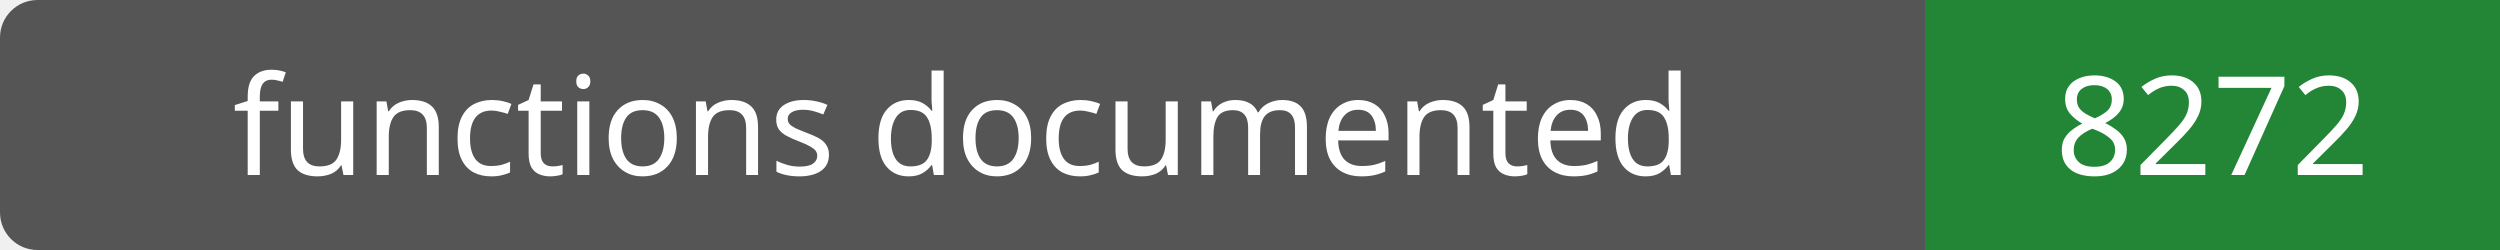
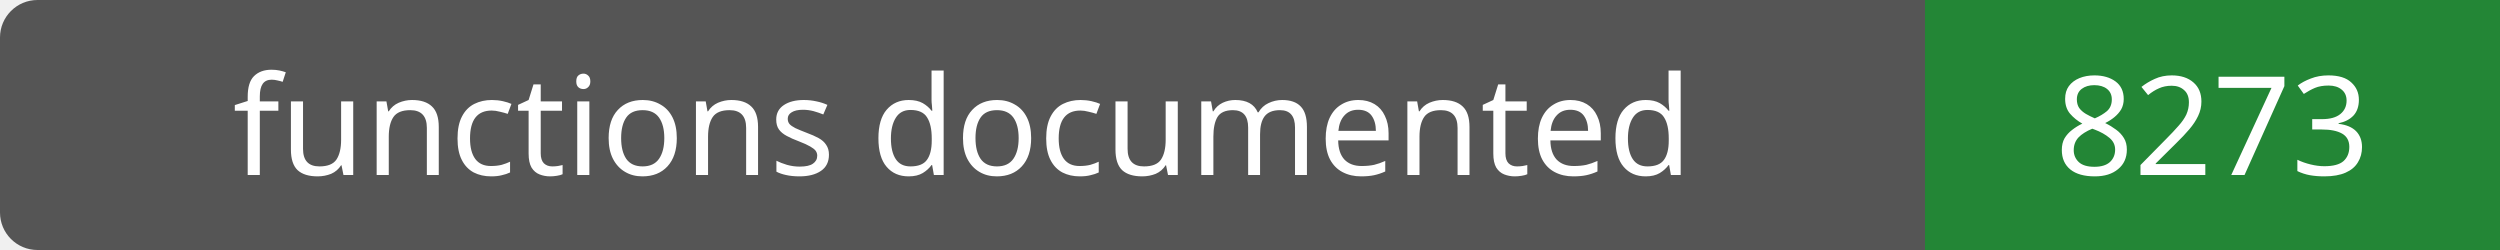
- <svg xmlns="http://www.w3.org/2000/svg" width="200" height="20" role="img" aria-label="functions documented: 8272">
+ <svg xmlns="http://www.w3.org/2000/svg" width="200" height="20" role="img" aria-label="functions documented: 8273">
  <rect width="200" height="20" rx="3" fill="#555" />
  <path fill="#238636" d="M154 0h46v20H154z" />
  <g fill="#fff" text-anchor="middle" font-family="Verdana,sans-serif" font-size="11">
    <text x="77.0" y="14">functions documented</text>
-     <text x="177.0" y="14">8272</text>
+     <text x="177.0" y="14">8273</text>
  </g>
</svg>
